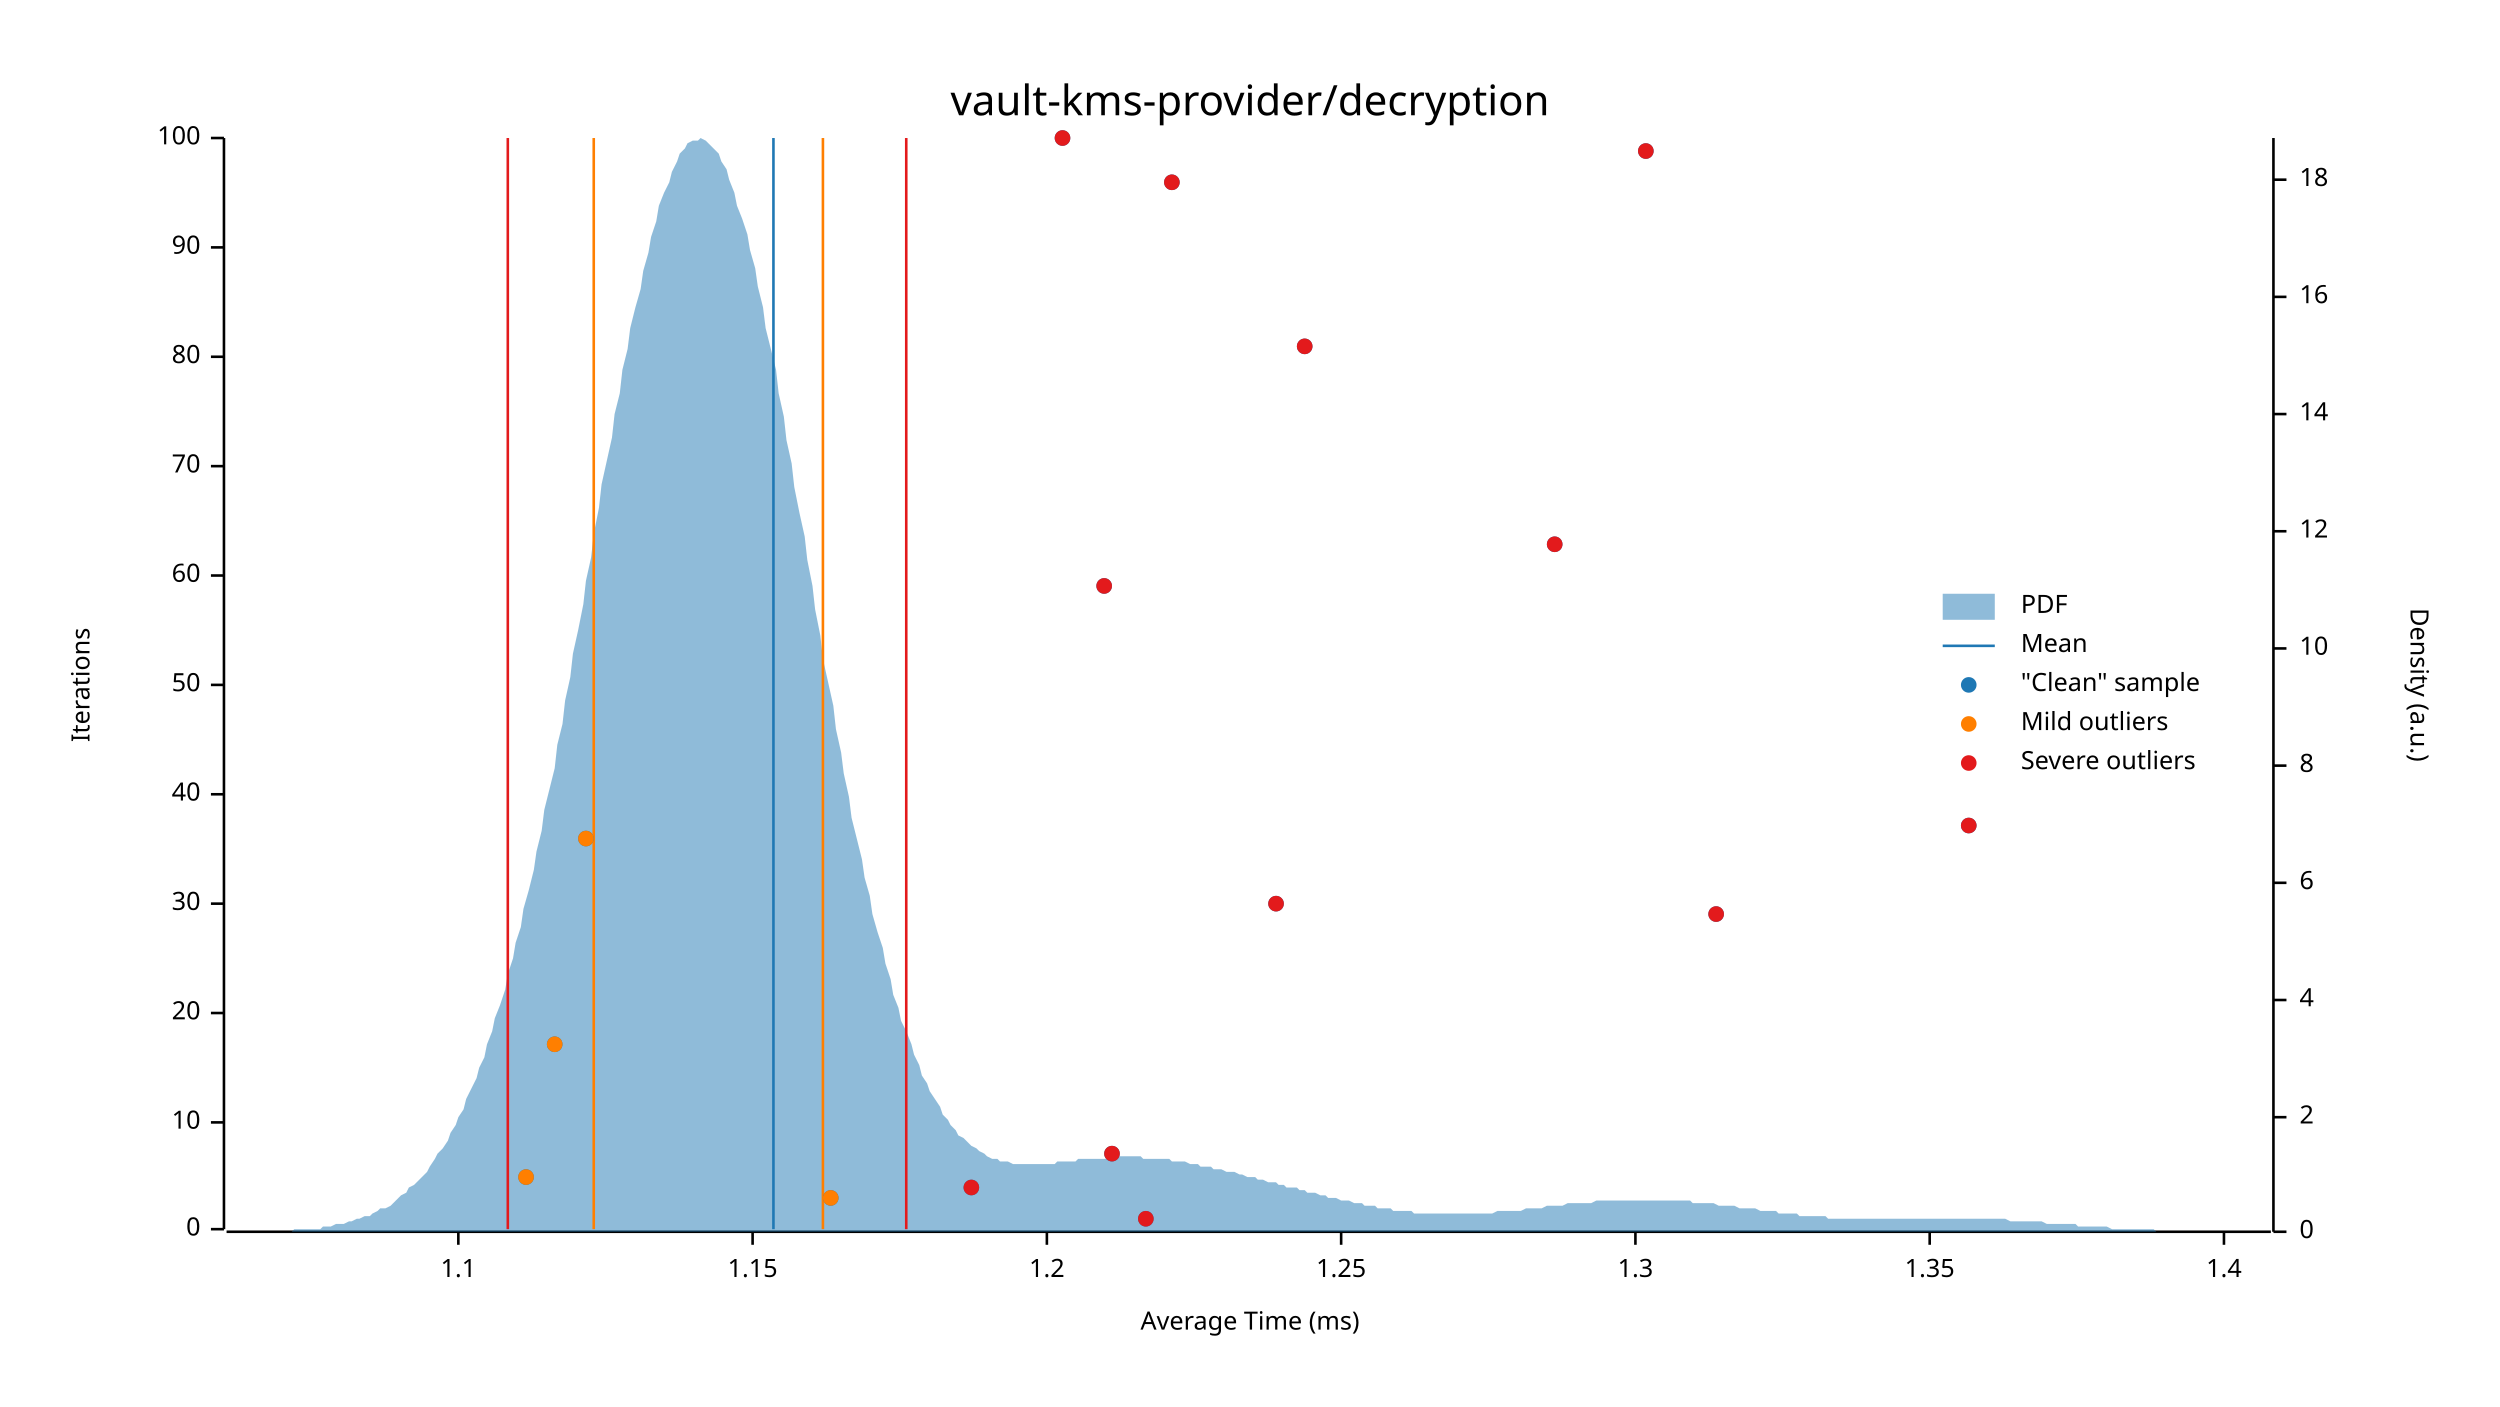
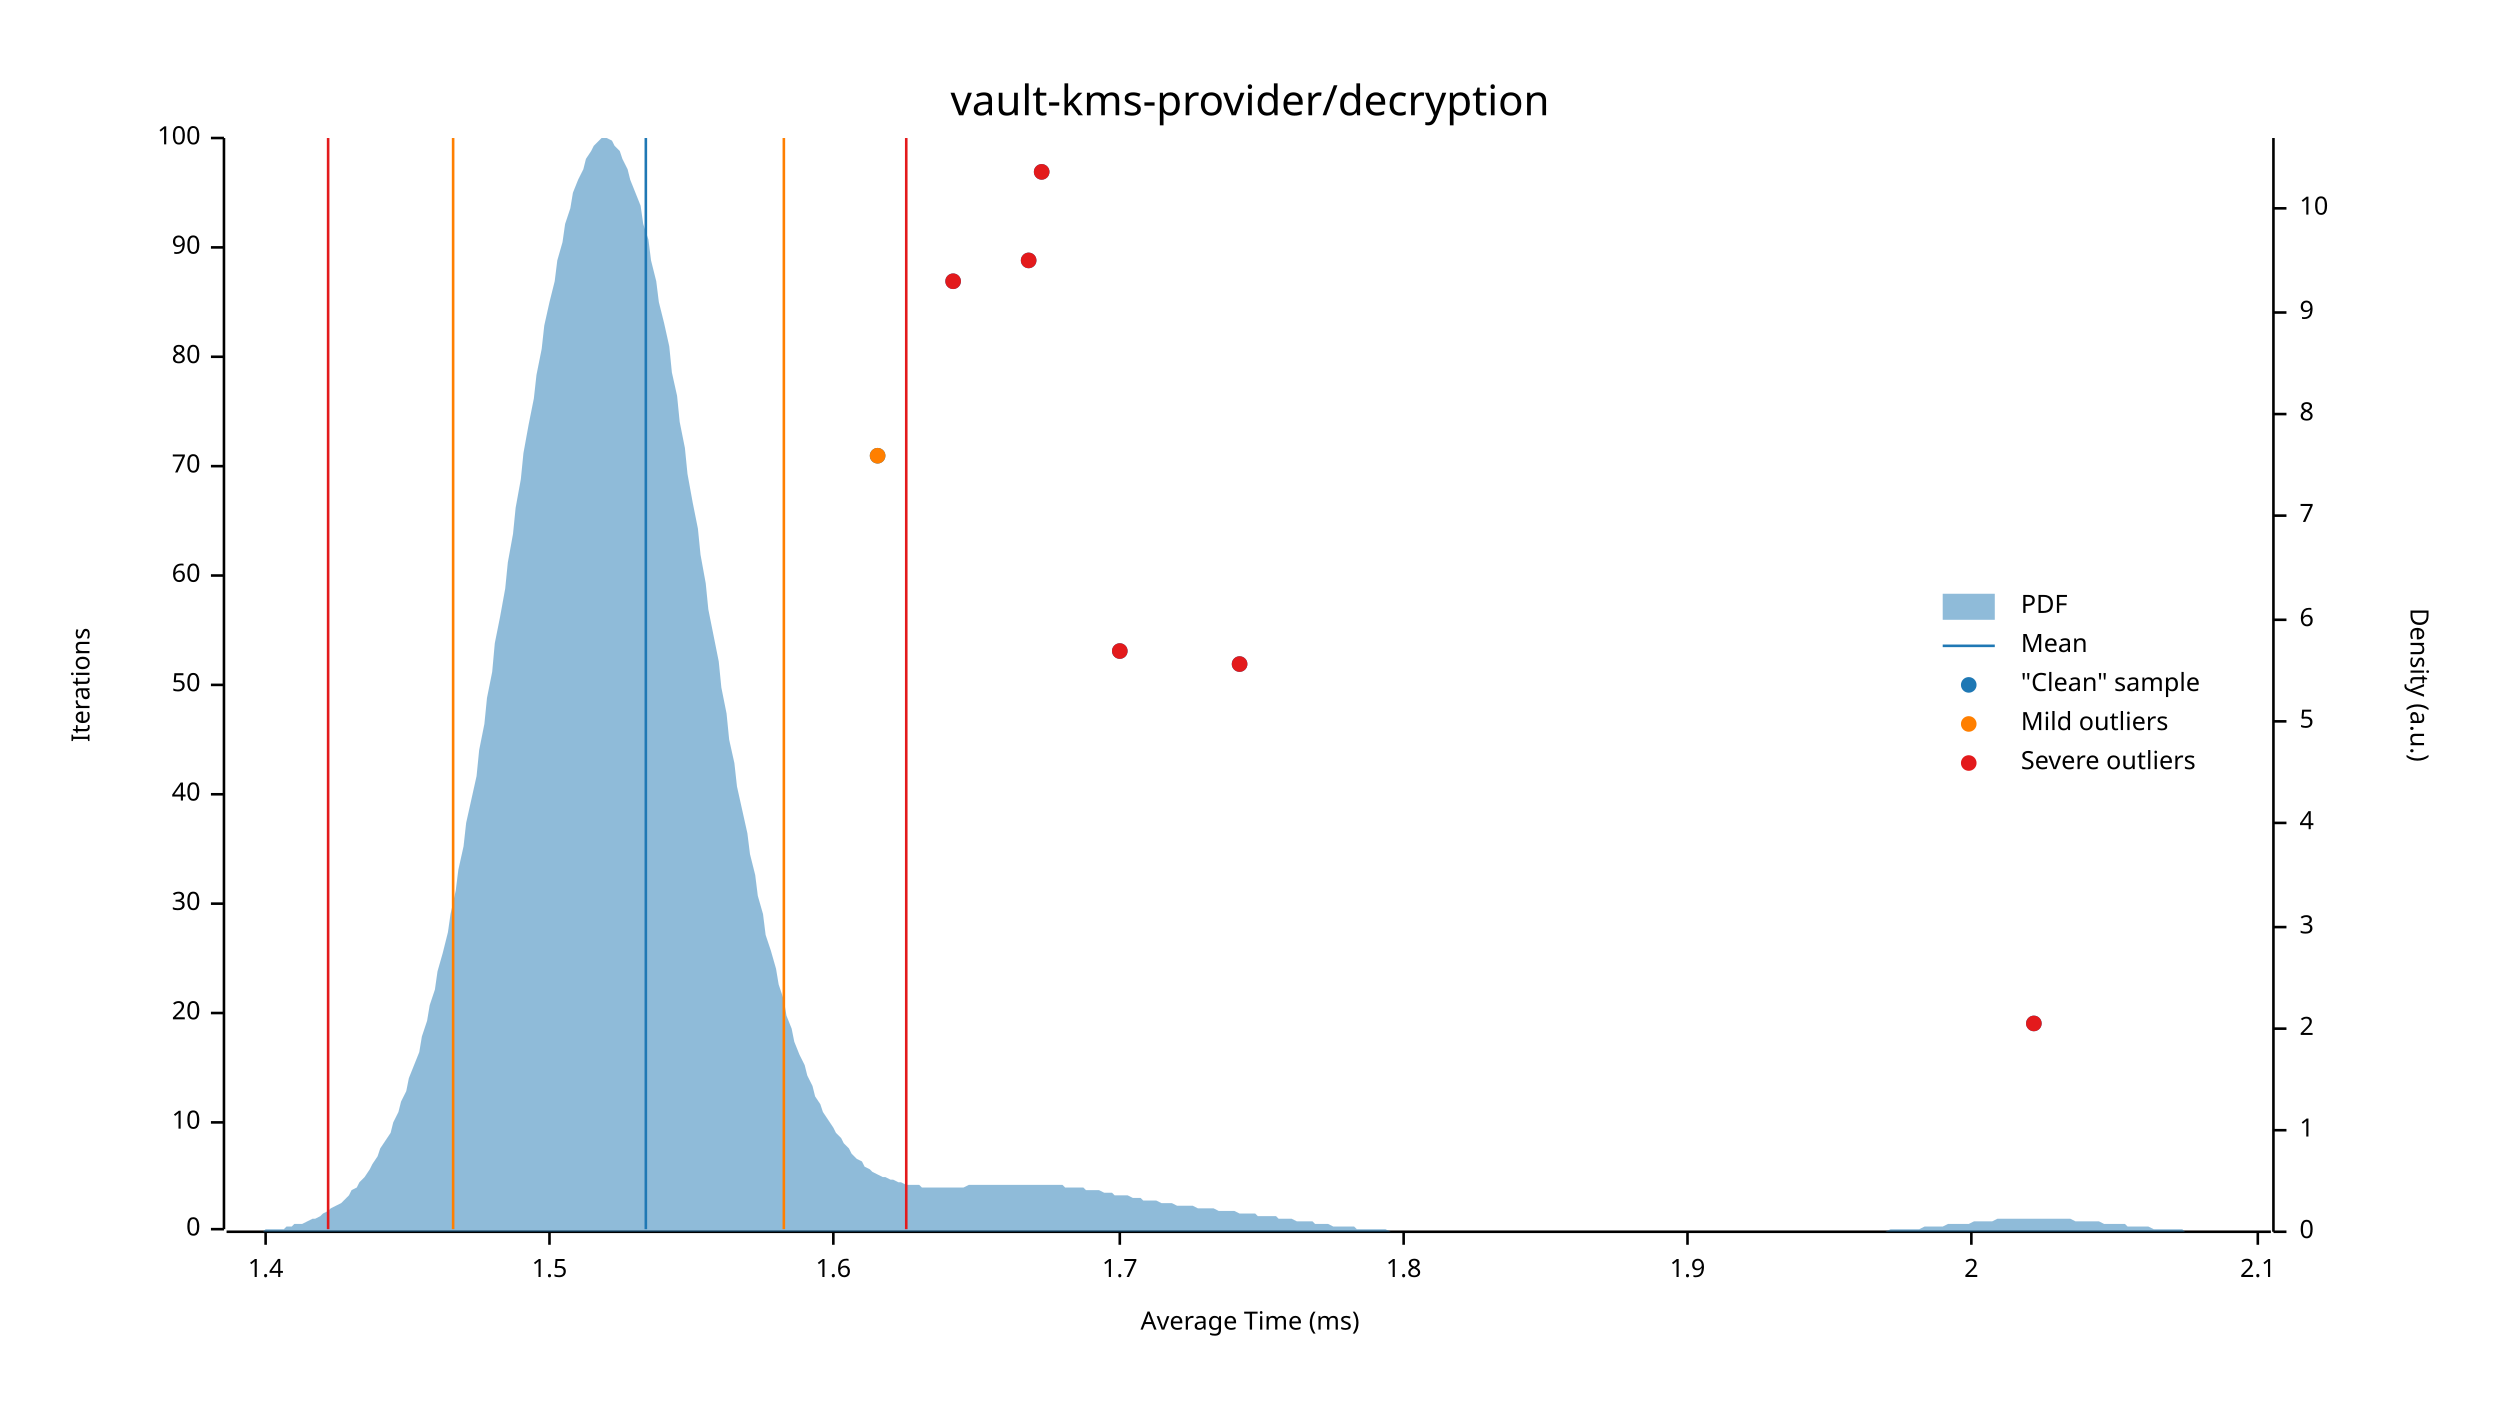
<svg xmlns="http://www.w3.org/2000/svg" width="960" height="540" viewBox="0 0 960 540">
  <text x="480" y="32" dy="0.76em" text-anchor="middle" font-family="sans-serif" font-size="16.129" opacity="1" fill="#000000">
vault-kms-provider/decryption
</text>
  <text x="27" y="263" dy="0.76em" text-anchor="middle" font-family="sans-serif" font-size="9.677" opacity="1" fill="#000000" transform="rotate(270, 27, 263)">
Iterations
</text>
  <text x="480" y="513" dy="-0.5ex" text-anchor="middle" font-family="sans-serif" font-size="9.677" opacity="1" fill="#000000">
Average Time (ms)
</text>
  <polyline fill="none" opacity="1" stroke="#000000" stroke-width="1" points="86,53 86,472 " />
  <text x="77" y="472" dy="0.5ex" text-anchor="end" font-family="sans-serif" font-size="9.677" opacity="1" fill="#000000">
0
</text>
  <polyline fill="none" opacity="1" stroke="#000000" stroke-width="1" points="81,472 86,472 " />
  <text x="77" y="431" dy="0.5ex" text-anchor="end" font-family="sans-serif" font-size="9.677" opacity="1" fill="#000000">
10
</text>
  <polyline fill="none" opacity="1" stroke="#000000" stroke-width="1" points="81,431 86,431 " />
  <text x="77" y="389" dy="0.5ex" text-anchor="end" font-family="sans-serif" font-size="9.677" opacity="1" fill="#000000">
20
</text>
  <polyline fill="none" opacity="1" stroke="#000000" stroke-width="1" points="81,389 86,389 " />
  <text x="77" y="347" dy="0.5ex" text-anchor="end" font-family="sans-serif" font-size="9.677" opacity="1" fill="#000000">
30
</text>
  <polyline fill="none" opacity="1" stroke="#000000" stroke-width="1" points="81,347 86,347 " />
  <text x="77" y="305" dy="0.5ex" text-anchor="end" font-family="sans-serif" font-size="9.677" opacity="1" fill="#000000">
40
</text>
  <polyline fill="none" opacity="1" stroke="#000000" stroke-width="1" points="81,305 86,305 " />
  <text x="77" y="263" dy="0.5ex" text-anchor="end" font-family="sans-serif" font-size="9.677" opacity="1" fill="#000000">
50
</text>
  <polyline fill="none" opacity="1" stroke="#000000" stroke-width="1" points="81,263 86,263 " />
  <text x="77" y="221" dy="0.5ex" text-anchor="end" font-family="sans-serif" font-size="9.677" opacity="1" fill="#000000">
60
</text>
  <polyline fill="none" opacity="1" stroke="#000000" stroke-width="1" points="81,221 86,221 " />
  <text x="77" y="179" dy="0.5ex" text-anchor="end" font-family="sans-serif" font-size="9.677" opacity="1" fill="#000000">
70
</text>
  <polyline fill="none" opacity="1" stroke="#000000" stroke-width="1" points="81,179 86,179 " />
  <text x="77" y="137" dy="0.5ex" text-anchor="end" font-family="sans-serif" font-size="9.677" opacity="1" fill="#000000">
80
</text>
  <polyline fill="none" opacity="1" stroke="#000000" stroke-width="1" points="81,137 86,137 " />
  <text x="77" y="95" dy="0.5ex" text-anchor="end" font-family="sans-serif" font-size="9.677" opacity="1" fill="#000000">
90
</text>
  <polyline fill="none" opacity="1" stroke="#000000" stroke-width="1" points="81,95 86,95 " />
  <text x="77" y="53" dy="0.5ex" text-anchor="end" font-family="sans-serif" font-size="9.677" opacity="1" fill="#000000">
100
</text>
  <polyline fill="none" opacity="1" stroke="#000000" stroke-width="1" points="81,53 86,53 " />
  <polyline fill="none" opacity="1" stroke="#000000" stroke-width="1" points="87,473 872,473 " />
-   <text x="176" y="483" dy="0.76em" text-anchor="middle" font-family="sans-serif" font-size="9.677" opacity="1" fill="#000000">
- 1.1
- </text>
-   <polyline fill="none" opacity="1" stroke="#000000" stroke-width="1" points="176,473 176,478 " />
-   <text x="289" y="483" dy="0.76em" text-anchor="middle" font-family="sans-serif" font-size="9.677" opacity="1" fill="#000000">
- 1.15
- </text>
-   <polyline fill="none" opacity="1" stroke="#000000" stroke-width="1" points="289,473 289,478 " />
-   <text x="402" y="483" dy="0.76em" text-anchor="middle" font-family="sans-serif" font-size="9.677" opacity="1" fill="#000000">
- 1.2
- </text>
-   <polyline fill="none" opacity="1" stroke="#000000" stroke-width="1" points="402,473 402,478 " />
-   <text x="515" y="483" dy="0.76em" text-anchor="middle" font-family="sans-serif" font-size="9.677" opacity="1" fill="#000000">
- 1.25
- </text>
-   <polyline fill="none" opacity="1" stroke="#000000" stroke-width="1" points="515,473 515,478 " />
-   <text x="628" y="483" dy="0.76em" text-anchor="middle" font-family="sans-serif" font-size="9.677" opacity="1" fill="#000000">
- 1.3
- </text>
-   <polyline fill="none" opacity="1" stroke="#000000" stroke-width="1" points="628,473 628,478 " />
-   <text x="741" y="483" dy="0.76em" text-anchor="middle" font-family="sans-serif" font-size="9.677" opacity="1" fill="#000000">
- 1.35
- </text>
-   <polyline fill="none" opacity="1" stroke="#000000" stroke-width="1" points="741,473 741,478 " />
-   <text x="854" y="483" dy="0.76em" text-anchor="middle" font-family="sans-serif" font-size="9.677" opacity="1" fill="#000000">
+   <text x="102" y="483" dy="0.76em" text-anchor="middle" font-family="sans-serif" font-size="9.677" opacity="1" fill="#000000">
1.4
</text>
-   <polyline fill="none" opacity="1" stroke="#000000" stroke-width="1" points="854,473 854,478 " />
+   <polyline fill="none" opacity="1" stroke="#000000" stroke-width="1" points="102,473 102,478 " />
+   <text x="211" y="483" dy="0.76em" text-anchor="middle" font-family="sans-serif" font-size="9.677" opacity="1" fill="#000000">
+ 1.5
+ </text>
+   <polyline fill="none" opacity="1" stroke="#000000" stroke-width="1" points="211,473 211,478 " />
+   <text x="320" y="483" dy="0.76em" text-anchor="middle" font-family="sans-serif" font-size="9.677" opacity="1" fill="#000000">
+ 1.6
+ </text>
+   <polyline fill="none" opacity="1" stroke="#000000" stroke-width="1" points="320,473 320,478 " />
+   <text x="430" y="483" dy="0.76em" text-anchor="middle" font-family="sans-serif" font-size="9.677" opacity="1" fill="#000000">
+ 1.7
+ </text>
+   <polyline fill="none" opacity="1" stroke="#000000" stroke-width="1" points="430,473 430,478 " />
+   <text x="539" y="483" dy="0.76em" text-anchor="middle" font-family="sans-serif" font-size="9.677" opacity="1" fill="#000000">
+ 1.8
+ </text>
+   <polyline fill="none" opacity="1" stroke="#000000" stroke-width="1" points="539,473 539,478 " />
+   <text x="648" y="483" dy="0.76em" text-anchor="middle" font-family="sans-serif" font-size="9.677" opacity="1" fill="#000000">
+ 1.9
+ </text>
+   <polyline fill="none" opacity="1" stroke="#000000" stroke-width="1" points="648,473 648,478 " />
+   <text x="757" y="483" dy="0.76em" text-anchor="middle" font-family="sans-serif" font-size="9.677" opacity="1" fill="#000000">
+ 2
+ </text>
+   <polyline fill="none" opacity="1" stroke="#000000" stroke-width="1" points="757,473 757,478 " />
+   <text x="867" y="483" dy="0.76em" text-anchor="middle" font-family="sans-serif" font-size="9.677" opacity="1" fill="#000000">
+ 2.1
+ </text>
+   <polyline fill="none" opacity="1" stroke="#000000" stroke-width="1" points="867,473 867,478 " />
  <text x="933" y="263" dy="0.76em" text-anchor="middle" font-family="sans-serif" font-size="9.677" opacity="1" fill="#000000" transform="rotate(90, 933, 263)">
Density (a.u.)
</text>
  <polyline fill="none" opacity="1" stroke="#000000" stroke-width="1" points="873,53 873,473 " />
  <text x="883" y="473" dy="0.5ex" text-anchor="start" font-family="sans-serif" font-size="9.677" opacity="1" fill="#000000">
0
</text>
  <polyline fill="none" opacity="1" stroke="#000000" stroke-width="1" points="873,473 878,473 " />
-   <text x="883" y="429" dy="0.5ex" text-anchor="start" font-family="sans-serif" font-size="9.677" opacity="1" fill="#000000">
+   <text x="883" y="434" dy="0.5ex" text-anchor="start" font-family="sans-serif" font-size="9.677" opacity="1" fill="#000000">
+ 1
+ </text>
+   <polyline fill="none" opacity="1" stroke="#000000" stroke-width="1" points="873,434 878,434 " />
+   <text x="883" y="395" dy="0.5ex" text-anchor="start" font-family="sans-serif" font-size="9.677" opacity="1" fill="#000000">
2
</text>
-   <polyline fill="none" opacity="1" stroke="#000000" stroke-width="1" points="873,429 878,429 " />
-   <text x="883" y="384" dy="0.5ex" text-anchor="start" font-family="sans-serif" font-size="9.677" opacity="1" fill="#000000">
+   <polyline fill="none" opacity="1" stroke="#000000" stroke-width="1" points="873,395 878,395 " />
+   <text x="883" y="356" dy="0.5ex" text-anchor="start" font-family="sans-serif" font-size="9.677" opacity="1" fill="#000000">
+ 3
+ </text>
+   <polyline fill="none" opacity="1" stroke="#000000" stroke-width="1" points="873,356 878,356 " />
+   <text x="883" y="316" dy="0.5ex" text-anchor="start" font-family="sans-serif" font-size="9.677" opacity="1" fill="#000000">
4
</text>
-   <polyline fill="none" opacity="1" stroke="#000000" stroke-width="1" points="873,384 878,384 " />
-   <text x="883" y="339" dy="0.5ex" text-anchor="start" font-family="sans-serif" font-size="9.677" opacity="1" fill="#000000">
+   <polyline fill="none" opacity="1" stroke="#000000" stroke-width="1" points="873,316 878,316 " />
+   <text x="883" y="277" dy="0.5ex" text-anchor="start" font-family="sans-serif" font-size="9.677" opacity="1" fill="#000000">
+ 5
+ </text>
+   <polyline fill="none" opacity="1" stroke="#000000" stroke-width="1" points="873,277 878,277 " />
+   <text x="883" y="238" dy="0.5ex" text-anchor="start" font-family="sans-serif" font-size="9.677" opacity="1" fill="#000000">
6
</text>
-   <polyline fill="none" opacity="1" stroke="#000000" stroke-width="1" points="873,339 878,339 " />
-   <text x="883" y="294" dy="0.5ex" text-anchor="start" font-family="sans-serif" font-size="9.677" opacity="1" fill="#000000">
+   <polyline fill="none" opacity="1" stroke="#000000" stroke-width="1" points="873,238 878,238 " />
+   <text x="883" y="198" dy="0.5ex" text-anchor="start" font-family="sans-serif" font-size="9.677" opacity="1" fill="#000000">
+ 7
+ </text>
+   <polyline fill="none" opacity="1" stroke="#000000" stroke-width="1" points="873,198 878,198 " />
+   <text x="883" y="159" dy="0.5ex" text-anchor="start" font-family="sans-serif" font-size="9.677" opacity="1" fill="#000000">
8
</text>
-   <polyline fill="none" opacity="1" stroke="#000000" stroke-width="1" points="873,294 878,294 " />
-   <text x="883" y="249" dy="0.5ex" text-anchor="start" font-family="sans-serif" font-size="9.677" opacity="1" fill="#000000">
+   <polyline fill="none" opacity="1" stroke="#000000" stroke-width="1" points="873,159 878,159 " />
+   <text x="883" y="120" dy="0.5ex" text-anchor="start" font-family="sans-serif" font-size="9.677" opacity="1" fill="#000000">
+ 9
+ </text>
+   <polyline fill="none" opacity="1" stroke="#000000" stroke-width="1" points="873,120 878,120 " />
+   <text x="883" y="80" dy="0.5ex" text-anchor="start" font-family="sans-serif" font-size="9.677" opacity="1" fill="#000000">
10
</text>
-   <polyline fill="none" opacity="1" stroke="#000000" stroke-width="1" points="873,249 878,249 " />
-   <text x="883" y="204" dy="0.5ex" text-anchor="start" font-family="sans-serif" font-size="9.677" opacity="1" fill="#000000">
- 12
- </text>
-   <polyline fill="none" opacity="1" stroke="#000000" stroke-width="1" points="873,204 878,204 " />
-   <text x="883" y="159" dy="0.5ex" text-anchor="start" font-family="sans-serif" font-size="9.677" opacity="1" fill="#000000">
- 14
- </text>
-   <polyline fill="none" opacity="1" stroke="#000000" stroke-width="1" points="873,159 878,159 " />
-   <text x="883" y="114" dy="0.5ex" text-anchor="start" font-family="sans-serif" font-size="9.677" opacity="1" fill="#000000">
- 16
- </text>
-   <polyline fill="none" opacity="1" stroke="#000000" stroke-width="1" points="873,114 878,114 " />
-   <text x="883" y="69" dy="0.5ex" text-anchor="start" font-family="sans-serif" font-size="9.677" opacity="1" fill="#000000">
- 18
- </text>
-   <polyline fill="none" opacity="1" stroke="#000000" stroke-width="1" points="873,69 878,69 " />
-   <polygon opacity="0.5" fill="#1F78B4" points="87,473 88,473 90,473 91,473 93,473 94,473 96,473 98,473 99,473 101,473 102,473 104,473 105,473 107,473 109,473 110,473 112,473 113,472 115,472 116,472 118,472 120,472 121,472 123,472 124,471 126,471 127,471 129,470 131,470 132,470 134,469 135,469 137,468 138,468 140,467 142,467 143,466 145,465 146,464 148,464 150,463 151,462 153,460 154,459 156,458 157,456 159,455 161,453 162,452 164,450 165,448 167,445 168,443 170,441 172,438 173,435 175,432 176,429 178,426 179,422 181,418 183,414 184,410 186,406 187,401 189,396 190,391 192,386 194,380 195,374 197,368 198,362 200,356 201,349 203,342 205,334 206,327 208,319 209,311 211,303 213,295 214,286 216,278 217,269 219,260 220,251 222,242 224,232 225,223 227,214 228,205 230,195 231,186 233,177 235,168 236,159 238,151 239,142 241,134 242,126 244,118 246,111 247,104 249,97 250,91 252,85 253,79 255,74 257,70 258,66 260,62 261,59 263,57 264,55 266,54 268,54 269,53 271,54 272,55 274,57 276,59 277,62 279,65 280,69 282,74 283,79 285,84 287,90 288,96 290,103 291,110 293,118 294,126 296,134 298,142 299,151 301,160 302,169 304,178 305,187 307,197 309,206 310,215 312,225 313,234 315,244 316,253 318,262 320,271 321,280 323,289 324,297 326,306 327,314 329,322 331,330 332,337 334,344 335,351 337,358 339,364 340,370 342,376 343,382 345,387 346,392 348,396 350,401 351,405 353,409 354,413 356,416 357,419 359,422 361,425 362,428 364,430 365,432 367,434 368,436 370,437 372,439 373,440 375,441 376,442 378,443 379,444 381,445 383,445 384,446 386,446 387,446 389,447 391,447 392,447 394,447 395,447 397,447 398,447 400,447 402,447 403,447 405,447 406,446 408,446 409,446 411,446 413,446 414,445 416,445 417,445 419,445 420,445 422,445 424,445 425,445 427,444 428,444 430,444 431,444 433,444 435,444 436,444 438,444 439,445 441,445 442,445 444,445 446,445 447,445 449,445 450,446 452,446 454,446 455,446 457,447 458,447 460,447 461,448 463,448 465,448 466,449 468,449 469,449 471,450 472,450 474,450 476,451 477,451 479,452 480,452 482,452 483,453 485,453 487,454 488,454 490,454 491,455 493,455 494,456 496,456 498,456 499,457 501,457 502,458 504,458 505,458 507,459 509,459 510,460 512,460 513,460 515,461 517,461 518,461 520,462 521,462 523,462 524,463 526,463 528,463 529,464 531,464 532,464 534,464 535,465 537,465 539,465 540,465 542,465 543,466 545,466 546,466 548,466 550,466 551,466 553,466 554,466 556,466 557,466 559,466 561,466 562,466 564,466 565,466 567,466 568,466 570,466 572,466 573,466 575,465 576,465 578,465 580,465 581,465 583,465 584,465 586,464 587,464 589,464 591,464 592,464 594,463 595,463 597,463 598,463 600,463 602,462 603,462 605,462 606,462 608,462 609,462 611,462 613,461 614,461 616,461 617,461 619,461 620,461 622,461 624,461 625,461 627,461 628,461 630,461 632,461 633,461 635,461 636,461 638,461 639,461 641,461 643,461 644,461 646,461 647,461 649,461 650,462 652,462 654,462 655,462 657,462 658,462 660,463 661,463 663,463 665,463 666,463 668,464 669,464 671,464 672,464 674,464 676,465 677,465 679,465 680,465 682,465 683,466 685,466 687,466 688,466 690,466 691,467 693,467 695,467 696,467 698,467 699,467 701,467 702,468 704,468 706,468 707,468 709,468 710,468 712,468 713,468 715,468 717,468 718,468 720,468 721,468 723,468 724,468 726,468 728,468 729,468 731,468 732,468 734,468 735,468 737,468 739,468 740,468 742,468 743,468 745,468 746,468 748,468 750,468 751,468 753,468 754,468 756,468 758,468 759,468 761,468 762,468 764,468 765,468 767,468 769,468 770,468 772,469 773,469 775,469 776,469 778,469 780,469 781,469 783,469 784,469 786,470 787,470 789,470 791,470 792,470 794,470 795,470 797,470 798,471 800,471 802,471 803,471 805,471 806,471 808,471 809,471 811,472 813,472 814,472 816,472 817,472 819,472 821,472 822,472 824,472 825,472 827,472 828,473 830,473 832,473 833,473 835,473 836,473 838,473 839,473 841,473 843,473 844,473 846,473 847,473 849,473 850,473 852,473 854,473 855,473 857,473 858,473 860,473 861,473 863,473 865,473 866,473 868,473 869,473 871,473 873,473 873,473 87,473 " />
-   <polyline fill="none" opacity="1" stroke="#1F78B4" stroke-width="1" points="297,472 297,53 " />
-   <polyline fill="none" opacity="1" stroke="#FF7F00" stroke-width="1" points="228,472 228,53 " />
-   <polyline fill="none" opacity="1" stroke="#FF7F00" stroke-width="1" points="316,472 316,53 " />
-   <polyline fill="none" opacity="1" stroke="#E31A1C" stroke-width="1" points="195,472 195,53 " />
+   <polyline fill="none" opacity="1" stroke="#000000" stroke-width="1" points="873,80 878,80 " />
+   <polygon opacity="0.5" fill="#1F78B4" points="87,473 88,473 90,473 91,473 93,473 94,473 96,473 98,473 99,473 101,473 102,472 104,472 105,472 107,472 109,472 110,471 112,471 113,470 115,470 116,470 118,469 120,468 121,468 123,467 124,466 126,465 127,464 129,463 131,462 132,461 134,459 135,457 137,456 138,454 140,452 142,449 143,447 145,444 146,441 148,438 150,435 151,431 153,427 154,423 156,419 157,414 159,409 161,404 162,398 164,392 165,386 167,380 168,373 170,366 172,358 173,351 175,342 176,334 178,325 179,316 181,307 183,298 184,288 186,278 187,268 189,258 190,247 192,237 194,226 195,216 197,205 198,195 200,184 201,174 203,163 205,153 206,144 208,134 209,125 211,116 213,108 214,100 216,93 217,86 219,80 220,74 222,69 224,65 225,61 227,58 228,56 230,54 231,53 233,53 235,54 236,56 238,58 239,61 241,65 242,69 244,74 246,79 247,86 249,92 250,100 252,108 253,116 255,124 257,133 258,143 260,152 261,162 263,172 264,182 266,193 268,203 269,213 271,224 272,234 274,244 276,254 277,264 279,274 280,284 282,293 283,302 285,311 287,320 288,328 290,336 291,344 293,351 294,359 296,365 298,372 299,378 301,384 302,390 304,395 305,400 307,405 309,409 310,413 312,417 313,421 315,424 316,427 318,430 320,433 321,435 323,437 324,439 326,441 327,443 329,445 331,446 332,448 334,449 335,450 337,451 339,452 340,452 342,453 343,453 345,454 346,454 348,455 350,455 351,455 353,455 354,456 356,456 357,456 359,456 361,456 362,456 364,456 365,456 367,456 368,456 370,456 372,455 373,455 375,455 376,455 378,455 379,455 381,455 383,455 384,455 386,455 387,455 389,455 391,455 392,455 394,455 395,455 397,455 398,455 400,455 402,455 403,455 405,455 406,455 408,455 409,456 411,456 413,456 414,456 416,456 417,457 419,457 420,457 422,457 424,458 425,458 427,458 428,459 430,459 431,459 433,459 435,460 436,460 438,460 439,461 441,461 442,461 444,461 446,462 447,462 449,462 450,462 452,463 454,463 455,463 457,463 458,463 460,464 461,464 463,464 465,464 466,464 468,465 469,465 471,465 472,465 474,465 476,466 477,466 479,466 480,466 482,466 483,467 485,467 487,467 488,467 490,467 491,468 493,468 494,468 496,468 498,469 499,469 501,469 502,469 504,469 505,470 507,470 509,470 510,470 512,471 513,471 515,471 517,471 518,471 520,471 521,472 523,472 524,472 526,472 528,472 529,472 531,472 532,472 534,473 535,473 537,473 539,473 540,473 542,473 543,473 545,473 546,473 548,473 550,473 551,473 553,473 554,473 556,473 557,473 559,473 561,473 562,473 564,473 565,473 567,473 568,473 570,473 572,473 573,473 575,473 576,473 578,473 580,473 581,473 583,473 584,473 586,473 587,473 589,473 591,473 592,473 594,473 595,473 597,473 598,473 600,473 602,473 603,473 605,473 606,473 608,473 609,473 611,473 613,473 614,473 616,473 617,473 619,473 620,473 622,473 624,473 625,473 627,473 628,473 630,473 632,473 633,473 635,473 636,473 638,473 639,473 641,473 643,473 644,473 646,473 647,473 649,473 650,473 652,473 654,473 655,473 657,473 658,473 660,473 661,473 663,473 665,473 666,473 668,473 669,473 671,473 672,473 674,473 676,473 677,473 679,473 680,473 682,473 683,473 685,473 687,473 688,473 690,473 691,473 693,473 695,473 696,473 698,473 699,473 701,473 702,473 704,473 706,473 707,473 709,473 710,473 712,473 713,473 715,473 717,473 718,473 720,473 721,473 723,473 724,473 726,472 728,472 729,472 731,472 732,472 734,472 735,472 737,472 739,471 740,471 742,471 743,471 745,471 746,471 748,470 750,470 751,470 753,470 754,470 756,470 758,469 759,469 761,469 762,469 764,469 765,469 767,468 769,468 770,468 772,468 773,468 775,468 776,468 778,468 780,468 781,468 783,468 784,468 786,468 787,468 789,468 791,468 792,468 794,468 795,468 797,469 798,469 800,469 802,469 803,469 805,469 806,469 808,470 809,470 811,470 813,470 814,470 816,470 817,471 819,471 821,471 822,471 824,471 825,471 827,472 828,472 830,472 832,472 833,472 835,472 836,472 838,472 839,473 841,473 843,473 844,473 846,473 847,473 849,473 850,473 852,473 854,473 855,473 857,473 858,473 860,473 861,473 863,473 865,473 866,473 868,473 869,473 871,473 873,473 873,473 87,473 " />
+   <polyline fill="none" opacity="1" stroke="#1F78B4" stroke-width="1" points="248,472 248,53 " />
+   <polyline fill="none" opacity="1" stroke="#FF7F00" stroke-width="1" points="174,472 174,53 " />
+   <polyline fill="none" opacity="1" stroke="#FF7F00" stroke-width="1" points="301,472 301,53 " />
+   <polyline fill="none" opacity="1" stroke="#E31A1C" stroke-width="1" points="126,472 126,53 " />
  <polyline fill="none" opacity="1" stroke="#E31A1C" stroke-width="1" points="348,472 348,53 " />
-   <circle cx="440" cy="468" r="3" opacity="1" fill="#1F78B4" stroke="none" stroke-width="1" />
-   <circle cx="319" cy="460" r="3" opacity="1" fill="#1F78B4" stroke="none" stroke-width="1" />
-   <circle cx="373" cy="456" r="3" opacity="1" fill="#1F78B4" stroke="none" stroke-width="1" />
-   <circle cx="202" cy="452" r="3" opacity="1" fill="#1F78B4" stroke="none" stroke-width="1" />
-   <circle cx="427" cy="443" r="3" opacity="1" fill="#1F78B4" stroke="none" stroke-width="1" />
-   <circle cx="213" cy="401" r="3" opacity="1" fill="#1F78B4" stroke="none" stroke-width="1" />
-   <circle cx="659" cy="351" r="3" opacity="1" fill="#1F78B4" stroke="none" stroke-width="1" />
-   <circle cx="490" cy="347" r="3" opacity="1" fill="#1F78B4" stroke="none" stroke-width="1" />
-   <circle cx="225" cy="322" r="3" opacity="1" fill="#1F78B4" stroke="none" stroke-width="1" />
-   <circle cx="756" cy="317" r="3" opacity="1" fill="#1F78B4" stroke="none" stroke-width="1" />
-   <circle cx="424" cy="225" r="3" opacity="1" fill="#1F78B4" stroke="none" stroke-width="1" />
-   <circle cx="597" cy="209" r="3" opacity="1" fill="#1F78B4" stroke="none" stroke-width="1" />
-   <circle cx="501" cy="133" r="3" opacity="1" fill="#1F78B4" stroke="none" stroke-width="1" />
-   <circle cx="450" cy="70" r="3" opacity="1" fill="#1F78B4" stroke="none" stroke-width="1" />
-   <circle cx="632" cy="58" r="3" opacity="1" fill="#1F78B4" stroke="none" stroke-width="1" />
-   <circle cx="408" cy="53" r="3" opacity="1" fill="#1F78B4" stroke="none" stroke-width="1" />
-   <circle cx="319" cy="460" r="3" opacity="1" fill="#FF7F00" stroke="none" stroke-width="1" />
-   <circle cx="202" cy="452" r="3" opacity="1" fill="#FF7F00" stroke="none" stroke-width="1" />
-   <circle cx="213" cy="401" r="3" opacity="1" fill="#FF7F00" stroke="none" stroke-width="1" />
-   <circle cx="225" cy="322" r="3" opacity="1" fill="#FF7F00" stroke="none" stroke-width="1" />
-   <circle cx="440" cy="468" r="3" opacity="1" fill="#E31A1C" stroke="none" stroke-width="1" />
-   <circle cx="373" cy="456" r="3" opacity="1" fill="#E31A1C" stroke="none" stroke-width="1" />
-   <circle cx="427" cy="443" r="3" opacity="1" fill="#E31A1C" stroke="none" stroke-width="1" />
-   <circle cx="659" cy="351" r="3" opacity="1" fill="#E31A1C" stroke="none" stroke-width="1" />
-   <circle cx="490" cy="347" r="3" opacity="1" fill="#E31A1C" stroke="none" stroke-width="1" />
-   <circle cx="756" cy="317" r="3" opacity="1" fill="#E31A1C" stroke="none" stroke-width="1" />
-   <circle cx="424" cy="225" r="3" opacity="1" fill="#E31A1C" stroke="none" stroke-width="1" />
-   <circle cx="597" cy="209" r="3" opacity="1" fill="#E31A1C" stroke="none" stroke-width="1" />
-   <circle cx="501" cy="133" r="3" opacity="1" fill="#E31A1C" stroke="none" stroke-width="1" />
-   <circle cx="450" cy="70" r="3" opacity="1" fill="#E31A1C" stroke="none" stroke-width="1" />
-   <circle cx="632" cy="58" r="3" opacity="1" fill="#E31A1C" stroke="none" stroke-width="1" />
-   <circle cx="408" cy="53" r="3" opacity="1" fill="#E31A1C" stroke="none" stroke-width="1" />
+   <circle cx="781" cy="393" r="3" opacity="1" fill="#1F78B4" stroke="none" stroke-width="1" />
+   <circle cx="476" cy="255" r="3" opacity="1" fill="#1F78B4" stroke="none" stroke-width="1" />
+   <circle cx="430" cy="250" r="3" opacity="1" fill="#1F78B4" stroke="none" stroke-width="1" />
+   <circle cx="337" cy="175" r="3" opacity="1" fill="#1F78B4" stroke="none" stroke-width="1" />
+   <circle cx="366" cy="108" r="3" opacity="1" fill="#1F78B4" stroke="none" stroke-width="1" />
+   <circle cx="395" cy="100" r="3" opacity="1" fill="#1F78B4" stroke="none" stroke-width="1" />
+   <circle cx="400" cy="66" r="3" opacity="1" fill="#1F78B4" stroke="none" stroke-width="1" />
+   <circle cx="337" cy="175" r="3" opacity="1" fill="#FF7F00" stroke="none" stroke-width="1" />
+   <circle cx="781" cy="393" r="3" opacity="1" fill="#E31A1C" stroke="none" stroke-width="1" />
+   <circle cx="476" cy="255" r="3" opacity="1" fill="#E31A1C" stroke="none" stroke-width="1" />
+   <circle cx="430" cy="250" r="3" opacity="1" fill="#E31A1C" stroke="none" stroke-width="1" />
+   <circle cx="366" cy="108" r="3" opacity="1" fill="#E31A1C" stroke="none" stroke-width="1" />
+   <circle cx="395" cy="100" r="3" opacity="1" fill="#E31A1C" stroke="none" stroke-width="1" />
+   <circle cx="400" cy="66" r="3" opacity="1" fill="#E31A1C" stroke="none" stroke-width="1" />
  <text x="776" y="228" dy="0.76em" text-anchor="start" font-family="sans-serif" font-size="9.677" opacity="1" fill="#000000">
PDF
</text>
  <text x="776" y="243" dy="0.76em" text-anchor="start" font-family="sans-serif" font-size="9.677" opacity="1" fill="#000000">
Mean
</text>
  <text x="776" y="258" dy="0.76em" text-anchor="start" font-family="sans-serif" font-size="9.677" opacity="1" fill="#000000">
"Clean" sample
</text>
  <text x="776" y="273" dy="0.76em" text-anchor="start" font-family="sans-serif" font-size="9.677" opacity="1" fill="#000000">
Mild outliers
</text>
  <text x="776" y="288" dy="0.76em" text-anchor="start" font-family="sans-serif" font-size="9.677" opacity="1" fill="#000000">
Severe outliers
</text>
  <rect x="746" y="228" width="20" height="10" opacity="0.5" fill="#1F78B4" stroke="none" />
  <polyline fill="none" opacity="1" stroke="#1F78B4" stroke-width="1" points="746,248 766,248 " />
  <circle cx="756" cy="263" r="3" opacity="1" fill="#1F78B4" stroke="none" stroke-width="1" />
  <circle cx="756" cy="278" r="3" opacity="1" fill="#FF7F00" stroke="none" stroke-width="1" />
  <circle cx="756" cy="293" r="3" opacity="1" fill="#E31A1C" stroke="none" stroke-width="1" />
</svg>
